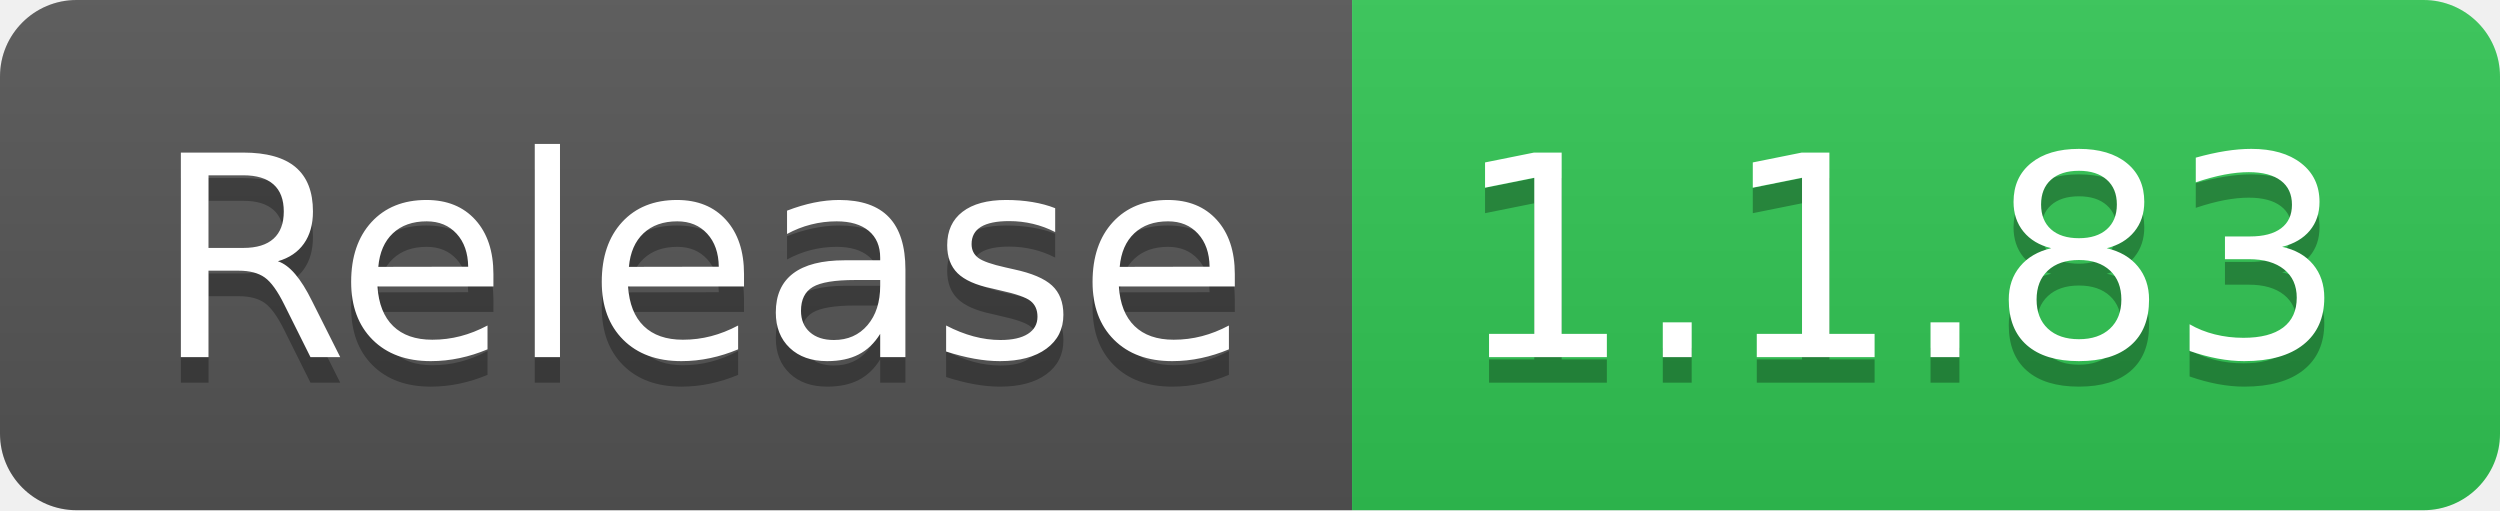
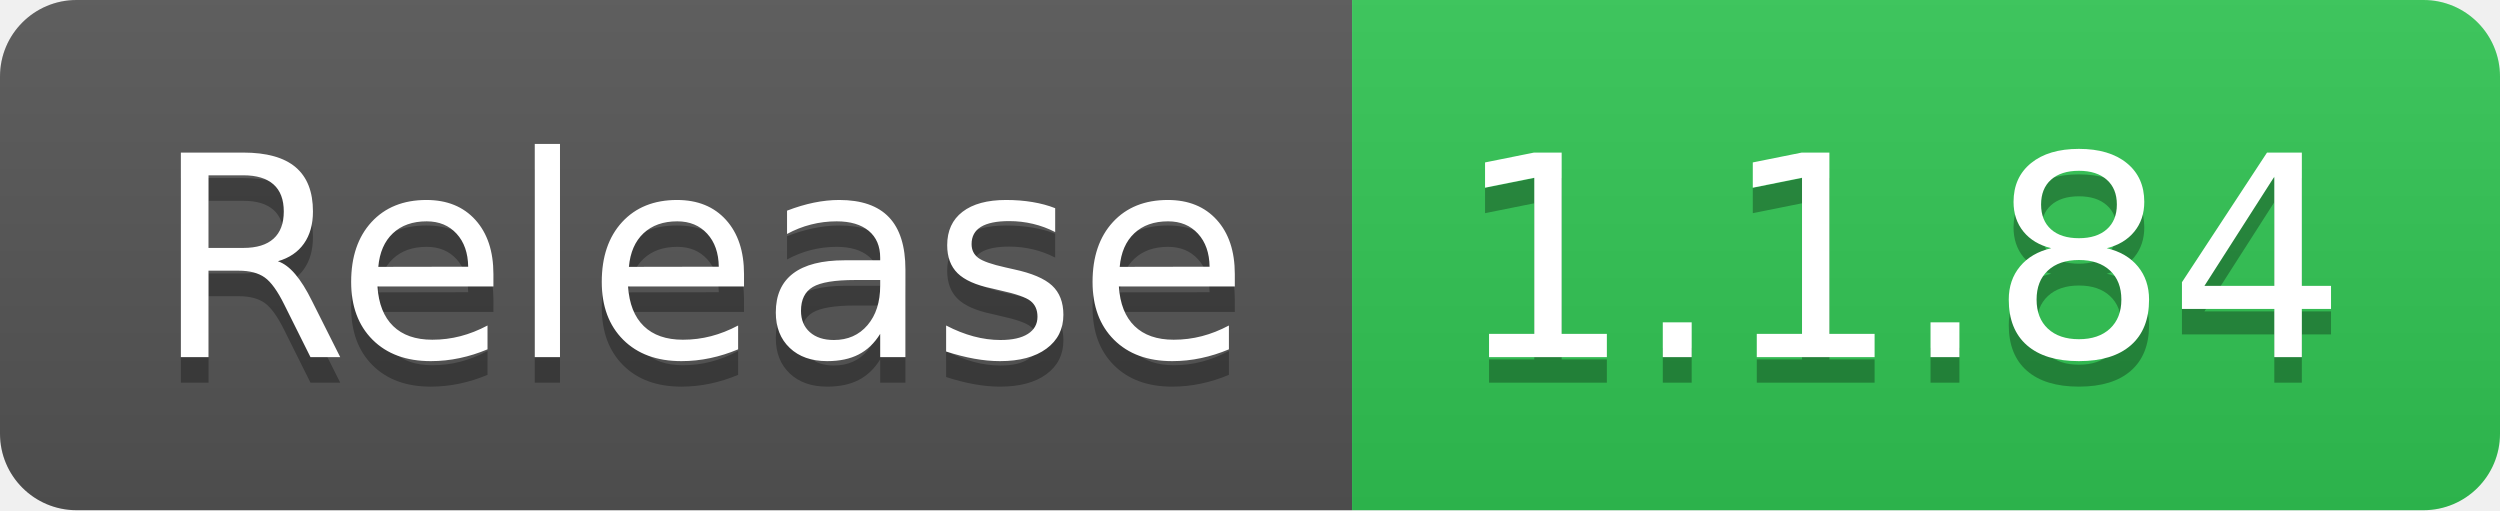
- <svg xmlns="http://www.w3.org/2000/svg" width="98" height="20" role="img" aria-label="Release: 1.1.83">
+ <svg xmlns="http://www.w3.org/2000/svg" width="98" height="20" role="img" aria-label="Release: 1.1.84">
  <linearGradient id="s" x2="0" y2="100%">
    <stop offset="0" stop-color="#bbb" stop-opacity=".1" />
    <stop offset="1" stop-opacity=".1" />
  </linearGradient>
  <clipPath id="r">
    <rect width="98" height="20" rx="3" fill="#fff" />
  </clipPath>
  <g clip-path="url(#r)">
    <rect width="53" height="20" fill="#555" />
    <rect x="53" width="45" height="20" fill="#31c653" />
    <rect width="98" height="20" fill="url(#s)" />
  </g>
  <g fill="#fff" text-anchor="middle" font-family="Verdana,Geneva,DejaVu Sans,sans-serif" text-rendering="geometricPrecision" font-size="110">
    <text aria-hidden="true" x="275" y="150" fill="#010101" fill-opacity=".3" transform="scale(.1)" textLength="430">Release</text>
    <text x="275" y="140" transform="scale(.1)" fill="#fff" textLength="430">Release</text>
-     <text aria-hidden="true" x="745" y="150" fill="#010101" fill-opacity=".3" transform="scale(.1)" textLength="350">1.1.83</text>
-     <text x="745" y="140" transform="scale(.1)" fill="#fff" textLength="350">1.1.83</text>
+     <text aria-hidden="true" x="745" y="150" fill="#010101" fill-opacity=".3" transform="scale(.1)" textLength="350">1.1.84</text>
+     <text x="745" y="140" transform="scale(.1)" fill="#fff" textLength="350">1.1.84</text>
  </g>
</svg>
